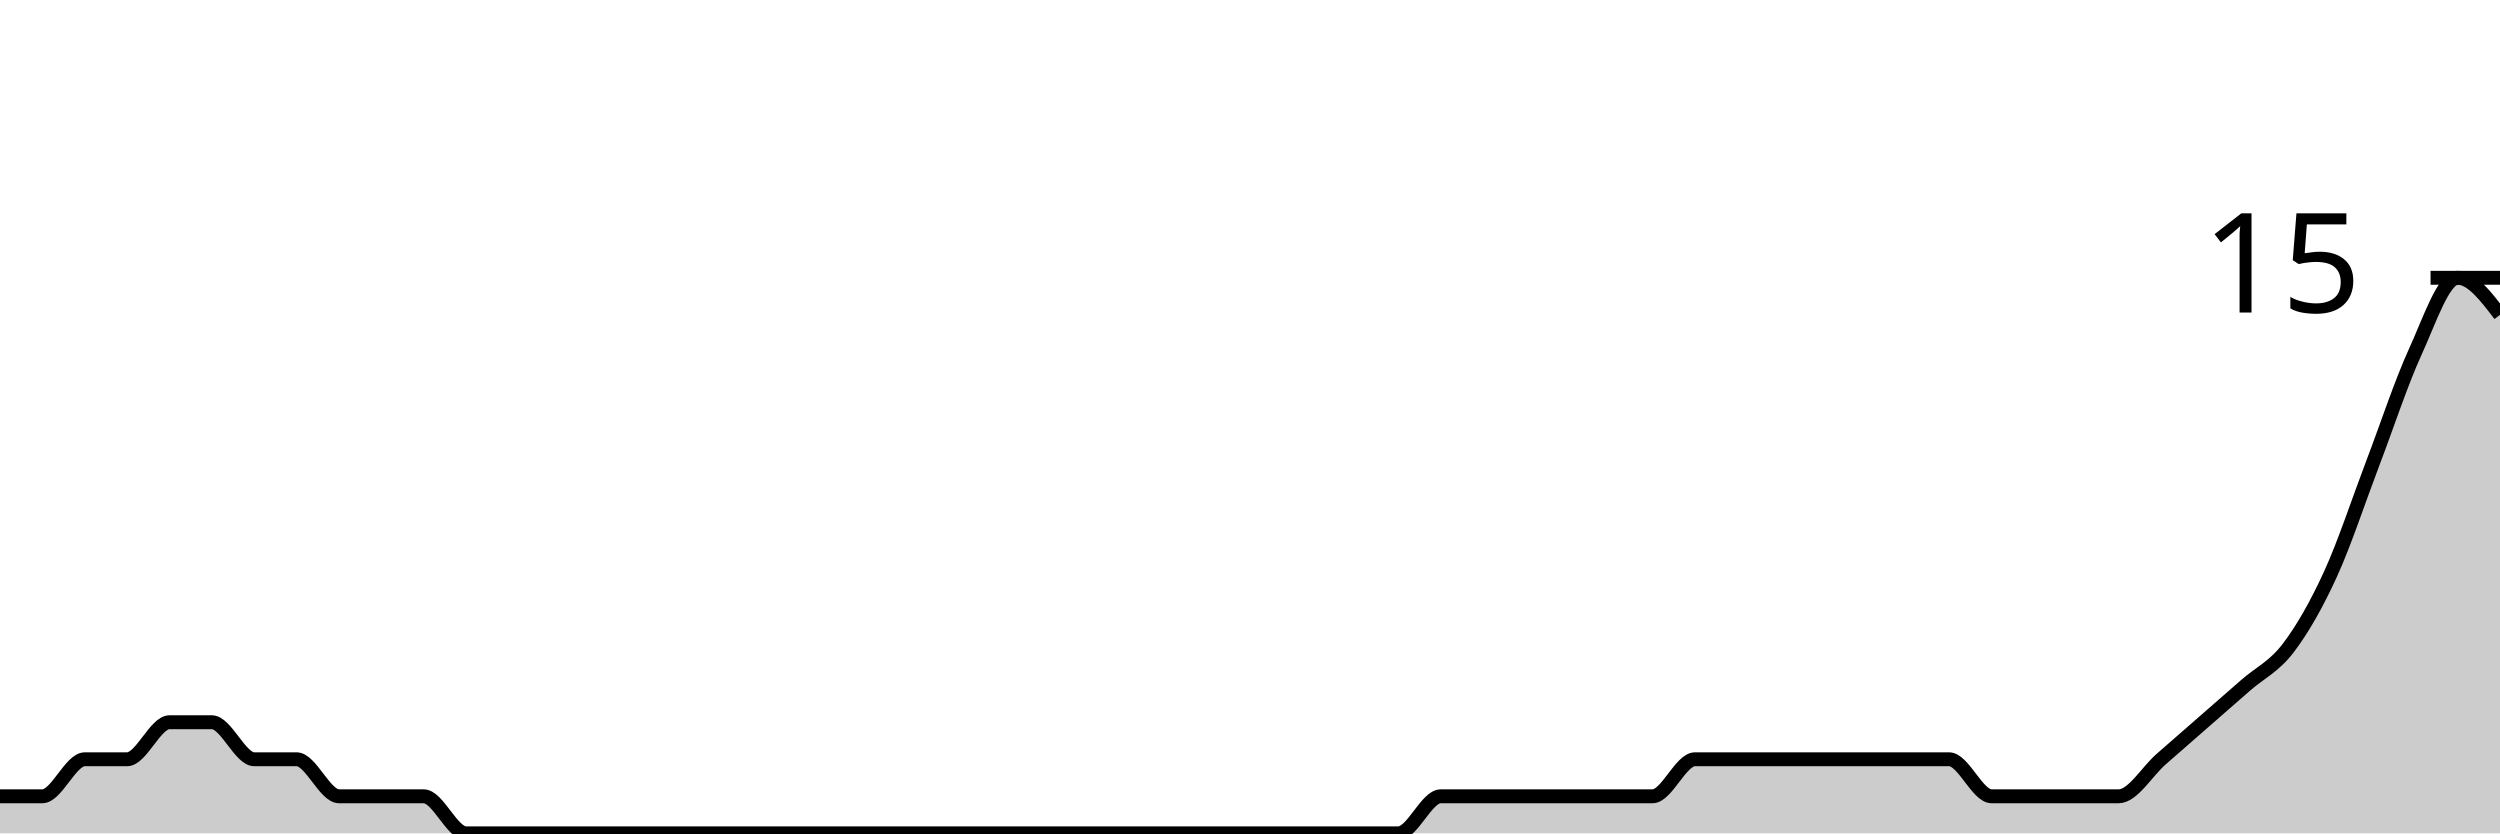
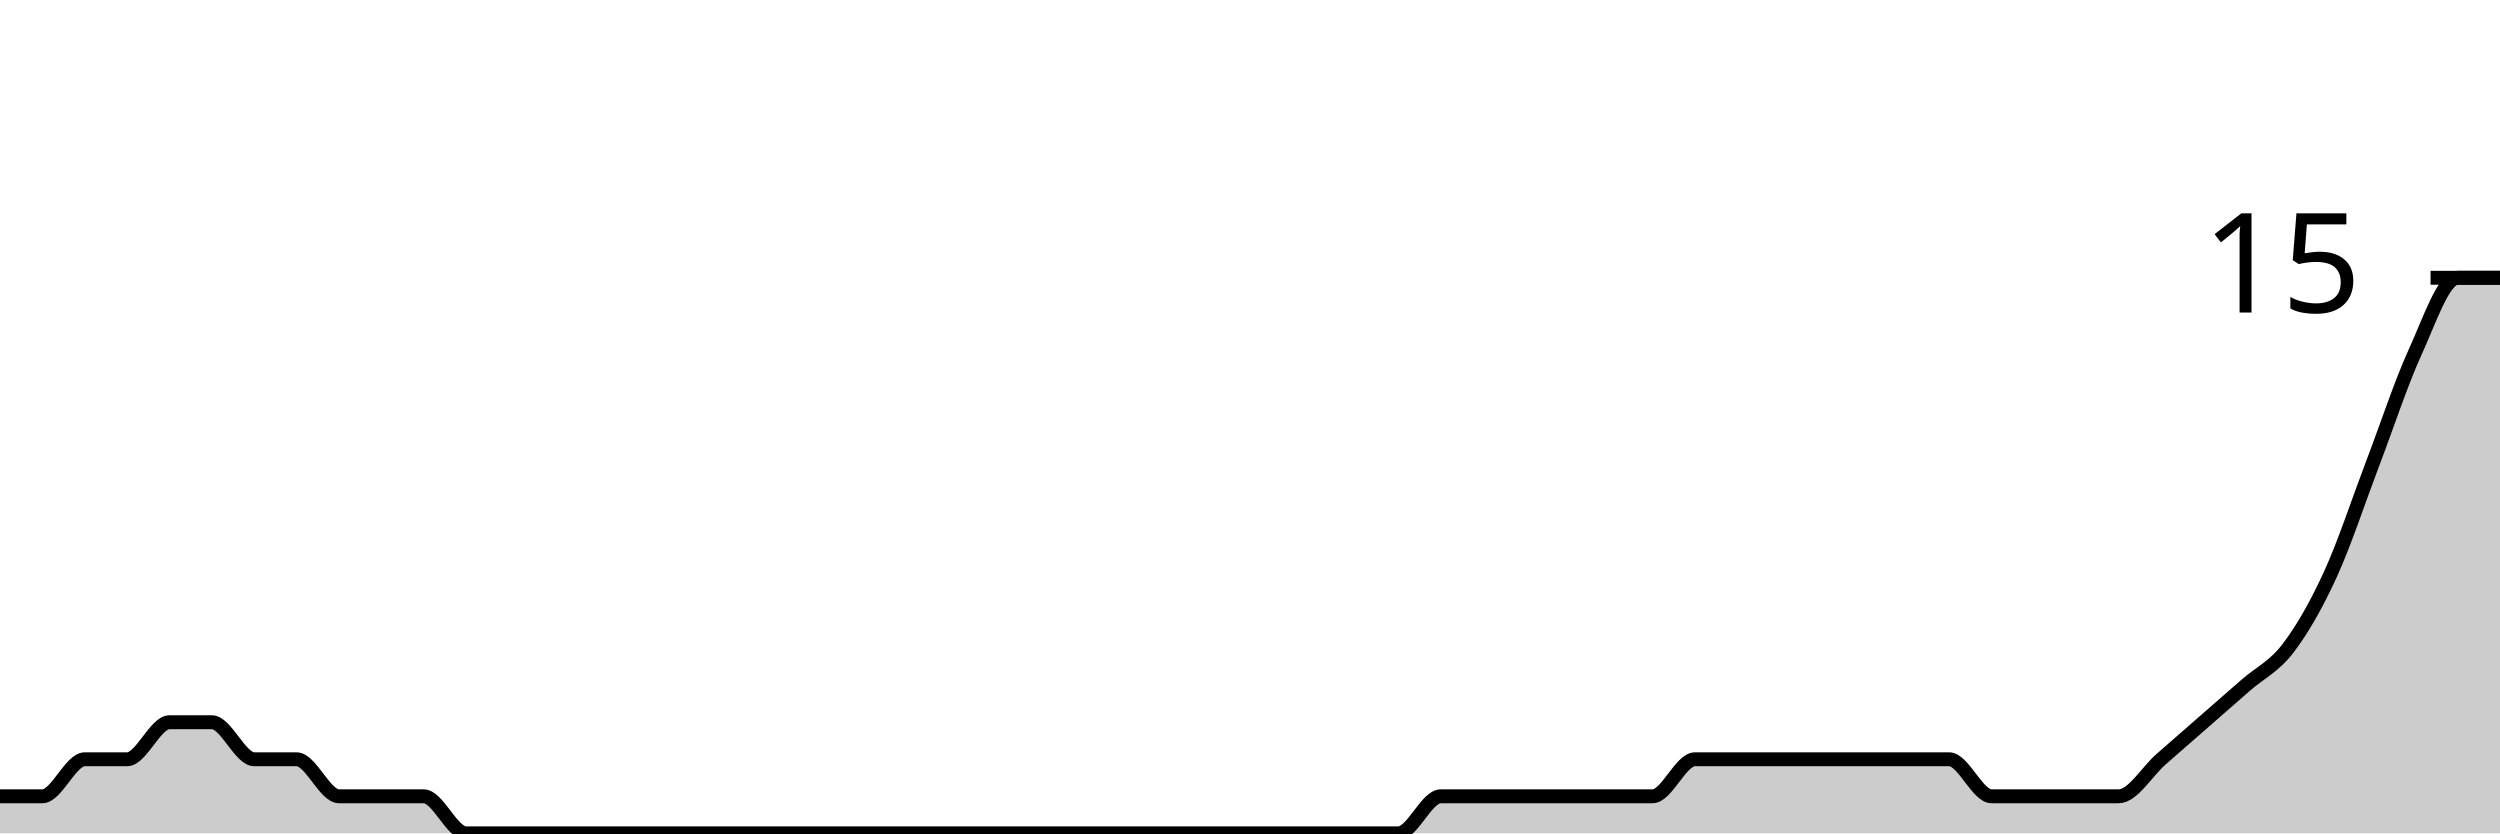
<svg xmlns="http://www.w3.org/2000/svg" viewBox="0 0 180 60">
  <g transform="translate(0,20)">
-     <path class="area" fill="rgba(0, 0, 0, 0.2)" d="M0,37.333C1.017,37.333,2.034,37.333,3.051,37.333C4.068,37.333,5.085,34.667,6.102,34.667C7.119,34.667,8.136,34.667,9.153,34.667C10.169,34.667,11.186,32,12.203,32C13.22,32,14.237,32,15.254,32C16.271,32,17.288,34.667,18.305,34.667C19.322,34.667,20.339,34.667,21.356,34.667C22.373,34.667,23.39,37.333,24.407,37.333C25.424,37.333,26.441,37.333,27.458,37.333C28.475,37.333,29.492,37.333,30.508,37.333C31.525,37.333,32.542,40,33.559,40C34.576,40,35.593,40,36.61,40C37.627,40,38.644,40,39.661,40C40.678,40,41.695,40,42.712,40C43.729,40,44.746,40,45.763,40C46.78,40,47.797,40,48.814,40C49.831,40,50.847,40,51.864,40C52.881,40,53.898,40,54.915,40C55.932,40,56.949,40,57.966,40C58.983,40,60,40,61.017,40C62.034,40,63.051,40,64.068,40C65.085,40,66.102,40,67.119,40C68.136,40,69.153,40,70.169,40C71.186,40,72.203,40,73.22,40C74.237,40,75.254,40,76.271,40C77.288,40,78.305,40,79.322,40C80.339,40,81.356,40,82.373,40C83.39,40,84.407,40,85.424,40C86.441,40,87.458,40,88.475,40C89.492,40,90.508,40,91.525,40C92.542,40,93.559,40,94.576,40C95.593,40,96.61,40,97.627,40C98.644,40,99.661,40,100.678,40C101.695,40,102.712,37.333,103.729,37.333C104.746,37.333,105.763,37.333,106.78,37.333C107.797,37.333,108.814,37.333,109.831,37.333C110.847,37.333,111.864,37.333,112.881,37.333C113.898,37.333,114.915,37.333,115.932,37.333C116.949,37.333,117.966,37.333,118.983,37.333C120,37.333,121.017,34.667,122.034,34.667C123.051,34.667,124.068,34.667,125.085,34.667C126.102,34.667,127.119,34.667,128.136,34.667C129.153,34.667,130.169,34.667,131.186,34.667C132.203,34.667,133.22,34.667,134.237,34.667C135.254,34.667,136.271,34.667,137.288,34.667C138.305,34.667,139.322,34.667,140.339,34.667C141.356,34.667,142.373,37.333,143.39,37.333C144.407,37.333,145.424,37.333,146.441,37.333C147.458,37.333,148.475,37.333,149.492,37.333C150.508,37.333,151.525,37.333,152.542,37.333C153.559,37.333,154.576,35.556,155.593,34.667C156.61,33.778,157.627,32.889,158.644,32C159.661,31.111,160.678,30.222,161.695,29.333C162.712,28.444,163.729,28,164.746,26.667C165.763,25.333,166.78,23.556,167.797,21.333C168.814,19.111,169.831,16,170.847,13.333C171.864,10.667,172.881,7.556,173.898,5.333C174.915,3.111,175.932,0,176.949,0C177.966,0,178.983,1.333,180,2.667L180,40C178.983,40,177.966,40,176.949,40C175.932,40,174.915,40,173.898,40C172.881,40,171.864,40,170.847,40C169.831,40,168.814,40,167.797,40C166.78,40,165.763,40,164.746,40C163.729,40,162.712,40,161.695,40C160.678,40,159.661,40,158.644,40C157.627,40,156.61,40,155.593,40C154.576,40,153.559,40,152.542,40C151.525,40,150.508,40,149.492,40C148.475,40,147.458,40,146.441,40C145.424,40,144.407,40,143.39,40C142.373,40,141.356,40,140.339,40C139.322,40,138.305,40,137.288,40C136.271,40,135.254,40,134.237,40C133.22,40,132.203,40,131.186,40C130.169,40,129.153,40,128.136,40C127.119,40,126.102,40,125.085,40C124.068,40,123.051,40,122.034,40C121.017,40,120,40,118.983,40C117.966,40,116.949,40,115.932,40C114.915,40,113.898,40,112.881,40C111.864,40,110.847,40,109.831,40C108.814,40,107.797,40,106.78,40C105.763,40,104.746,40,103.729,40C102.712,40,101.695,40,100.678,40C99.661,40,98.644,40,97.627,40C96.61,40,95.593,40,94.576,40C93.559,40,92.542,40,91.525,40C90.508,40,89.492,40,88.475,40C87.458,40,86.441,40,85.424,40C84.407,40,83.39,40,82.373,40C81.356,40,80.339,40,79.322,40C78.305,40,77.288,40,76.271,40C75.254,40,74.237,40,73.22,40C72.203,40,71.186,40,70.169,40C69.153,40,68.136,40,67.119,40C66.102,40,65.085,40,64.068,40C63.051,40,62.034,40,61.017,40C60,40,58.983,40,57.966,40C56.949,40,55.932,40,54.915,40C53.898,40,52.881,40,51.864,40C50.847,40,49.831,40,48.814,40C47.797,40,46.78,40,45.763,40C44.746,40,43.729,40,42.712,40C41.695,40,40.678,40,39.661,40C38.644,40,37.627,40,36.61,40C35.593,40,34.576,40,33.559,40C32.542,40,31.525,40,30.508,40C29.492,40,28.475,40,27.458,40C26.441,40,25.424,40,24.407,40C23.39,40,22.373,40,21.356,40C20.339,40,19.322,40,18.305,40C17.288,40,16.271,40,15.254,40C14.237,40,13.22,40,12.203,40C11.186,40,10.169,40,9.153,40C8.136,40,7.119,40,6.102,40C5.085,40,4.068,40,3.051,40C2.034,40,1.017,40,0,40Z" />
-     <path class="line" stroke="black" fill="none" d="M0,37.333C1.017,37.333,2.034,37.333,3.051,37.333C4.068,37.333,5.085,34.667,6.102,34.667C7.119,34.667,8.136,34.667,9.153,34.667C10.169,34.667,11.186,32,12.203,32C13.22,32,14.237,32,15.254,32C16.271,32,17.288,34.667,18.305,34.667C19.322,34.667,20.339,34.667,21.356,34.667C22.373,34.667,23.39,37.333,24.407,37.333C25.424,37.333,26.441,37.333,27.458,37.333C28.475,37.333,29.492,37.333,30.508,37.333C31.525,37.333,32.542,40,33.559,40C34.576,40,35.593,40,36.61,40C37.627,40,38.644,40,39.661,40C40.678,40,41.695,40,42.712,40C43.729,40,44.746,40,45.763,40C46.78,40,47.797,40,48.814,40C49.831,40,50.847,40,51.864,40C52.881,40,53.898,40,54.915,40C55.932,40,56.949,40,57.966,40C58.983,40,60,40,61.017,40C62.034,40,63.051,40,64.068,40C65.085,40,66.102,40,67.119,40C68.136,40,69.153,40,70.169,40C71.186,40,72.203,40,73.22,40C74.237,40,75.254,40,76.271,40C77.288,40,78.305,40,79.322,40C80.339,40,81.356,40,82.373,40C83.39,40,84.407,40,85.424,40C86.441,40,87.458,40,88.475,40C89.492,40,90.508,40,91.525,40C92.542,40,93.559,40,94.576,40C95.593,40,96.61,40,97.627,40C98.644,40,99.661,40,100.678,40C101.695,40,102.712,37.333,103.729,37.333C104.746,37.333,105.763,37.333,106.78,37.333C107.797,37.333,108.814,37.333,109.831,37.333C110.847,37.333,111.864,37.333,112.881,37.333C113.898,37.333,114.915,37.333,115.932,37.333C116.949,37.333,117.966,37.333,118.983,37.333C120,37.333,121.017,34.667,122.034,34.667C123.051,34.667,124.068,34.667,125.085,34.667C126.102,34.667,127.119,34.667,128.136,34.667C129.153,34.667,130.169,34.667,131.186,34.667C132.203,34.667,133.22,34.667,134.237,34.667C135.254,34.667,136.271,34.667,137.288,34.667C138.305,34.667,139.322,34.667,140.339,34.667C141.356,34.667,142.373,37.333,143.39,37.333C144.407,37.333,145.424,37.333,146.441,37.333C147.458,37.333,148.475,37.333,149.492,37.333C150.508,37.333,151.525,37.333,152.542,37.333C153.559,37.333,154.576,35.556,155.593,34.667C156.61,33.778,157.627,32.889,158.644,32C159.661,31.111,160.678,30.222,161.695,29.333C162.712,28.444,163.729,28,164.746,26.667C165.763,25.333,166.78,23.556,167.797,21.333C168.814,19.111,169.831,16,170.847,13.333C171.864,10.667,172.881,7.556,173.898,5.333C174.915,3.111,175.932,0,176.949,0C177.966,0,178.983,1.333,180,2.667" />
+     <path class="area" fill="rgba(0, 0, 0, 0.2)" d="M0,37.333C1.017,37.333,2.034,37.333,3.051,37.333C4.068,37.333,5.085,34.667,6.102,34.667C7.119,34.667,8.136,34.667,9.153,34.667C10.169,34.667,11.186,32,12.203,32C13.22,32,14.237,32,15.254,32C16.271,32,17.288,34.667,18.305,34.667C19.322,34.667,20.339,34.667,21.356,34.667C22.373,34.667,23.39,37.333,24.407,37.333C25.424,37.333,26.441,37.333,27.458,37.333C28.475,37.333,29.492,37.333,30.508,37.333C31.525,37.333,32.542,40,33.559,40C34.576,40,35.593,40,36.61,40C37.627,40,38.644,40,39.661,40C40.678,40,41.695,40,42.712,40C43.729,40,44.746,40,45.763,40C46.78,40,47.797,40,48.814,40C49.831,40,50.847,40,51.864,40C52.881,40,53.898,40,54.915,40C55.932,40,56.949,40,57.966,40C58.983,40,60,40,61.017,40C62.034,40,63.051,40,64.068,40C65.085,40,66.102,40,67.119,40C68.136,40,69.153,40,70.169,40C71.186,40,72.203,40,73.22,40C74.237,40,75.254,40,76.271,40C77.288,40,78.305,40,79.322,40C80.339,40,81.356,40,82.373,40C83.39,40,84.407,40,85.424,40C86.441,40,87.458,40,88.475,40C89.492,40,90.508,40,91.525,40C92.542,40,93.559,40,94.576,40C95.593,40,96.61,40,97.627,40C98.644,40,99.661,40,100.678,40C101.695,40,102.712,37.333,103.729,37.333C104.746,37.333,105.763,37.333,106.78,37.333C107.797,37.333,108.814,37.333,109.831,37.333C110.847,37.333,111.864,37.333,112.881,37.333C113.898,37.333,114.915,37.333,115.932,37.333C116.949,37.333,117.966,37.333,118.983,37.333C120,37.333,121.017,34.667,122.034,34.667C123.051,34.667,124.068,34.667,125.085,34.667C126.102,34.667,127.119,34.667,128.136,34.667C129.153,34.667,130.169,34.667,131.186,34.667C132.203,34.667,133.22,34.667,134.237,34.667C135.254,34.667,136.271,34.667,137.288,34.667C138.305,34.667,139.322,34.667,140.339,34.667C141.356,34.667,142.373,37.333,143.39,37.333C144.407,37.333,145.424,37.333,146.441,37.333C147.458,37.333,148.475,37.333,149.492,37.333C150.508,37.333,151.525,37.333,152.542,37.333C153.559,37.333,154.576,35.556,155.593,34.667C156.61,33.778,157.627,32.889,158.644,32C159.661,31.111,160.678,30.222,161.695,29.333C162.712,28.444,163.729,28,164.746,26.667C165.763,25.333,166.78,23.556,167.797,21.333C168.814,19.111,169.831,16,170.847,13.333C171.864,10.667,172.881,7.556,173.898,5.333C174.915,3.111,175.932,0,176.949,0C177.966,0,178.983,0,180,0L180,40C178.983,40,177.966,40,176.949,40C175.932,40,174.915,40,173.898,40C172.881,40,171.864,40,170.847,40C169.831,40,168.814,40,167.797,40C166.78,40,165.763,40,164.746,40C163.729,40,162.712,40,161.695,40C160.678,40,159.661,40,158.644,40C157.627,40,156.61,40,155.593,40C154.576,40,153.559,40,152.542,40C151.525,40,150.508,40,149.492,40C148.475,40,147.458,40,146.441,40C145.424,40,144.407,40,143.39,40C142.373,40,141.356,40,140.339,40C139.322,40,138.305,40,137.288,40C136.271,40,135.254,40,134.237,40C133.22,40,132.203,40,131.186,40C130.169,40,129.153,40,128.136,40C127.119,40,126.102,40,125.085,40C124.068,40,123.051,40,122.034,40C121.017,40,120,40,118.983,40C117.966,40,116.949,40,115.932,40C114.915,40,113.898,40,112.881,40C111.864,40,110.847,40,109.831,40C108.814,40,107.797,40,106.78,40C105.763,40,104.746,40,103.729,40C102.712,40,101.695,40,100.678,40C99.661,40,98.644,40,97.627,40C96.61,40,95.593,40,94.576,40C93.559,40,92.542,40,91.525,40C90.508,40,89.492,40,88.475,40C87.458,40,86.441,40,85.424,40C84.407,40,83.39,40,82.373,40C81.356,40,80.339,40,79.322,40C78.305,40,77.288,40,76.271,40C75.254,40,74.237,40,73.22,40C72.203,40,71.186,40,70.169,40C69.153,40,68.136,40,67.119,40C66.102,40,65.085,40,64.068,40C63.051,40,62.034,40,61.017,40C60,40,58.983,40,57.966,40C56.949,40,55.932,40,54.915,40C53.898,40,52.881,40,51.864,40C50.847,40,49.831,40,48.814,40C47.797,40,46.78,40,45.763,40C44.746,40,43.729,40,42.712,40C41.695,40,40.678,40,39.661,40C38.644,40,37.627,40,36.61,40C35.593,40,34.576,40,33.559,40C32.542,40,31.525,40,30.508,40C29.492,40,28.475,40,27.458,40C26.441,40,25.424,40,24.407,40C23.39,40,22.373,40,21.356,40C20.339,40,19.322,40,18.305,40C17.288,40,16.271,40,15.254,40C14.237,40,13.22,40,12.203,40C11.186,40,10.169,40,9.153,40C8.136,40,7.119,40,6.102,40C5.085,40,4.068,40,3.051,40C2.034,40,1.017,40,0,40Z" />
+     <path class="line" stroke="black" fill="none" d="M0,37.333C1.017,37.333,2.034,37.333,3.051,37.333C4.068,37.333,5.085,34.667,6.102,34.667C7.119,34.667,8.136,34.667,9.153,34.667C10.169,34.667,11.186,32,12.203,32C13.22,32,14.237,32,15.254,32C16.271,32,17.288,34.667,18.305,34.667C19.322,34.667,20.339,34.667,21.356,34.667C22.373,34.667,23.39,37.333,24.407,37.333C25.424,37.333,26.441,37.333,27.458,37.333C28.475,37.333,29.492,37.333,30.508,37.333C31.525,37.333,32.542,40,33.559,40C34.576,40,35.593,40,36.61,40C37.627,40,38.644,40,39.661,40C40.678,40,41.695,40,42.712,40C43.729,40,44.746,40,45.763,40C46.78,40,47.797,40,48.814,40C49.831,40,50.847,40,51.864,40C52.881,40,53.898,40,54.915,40C55.932,40,56.949,40,57.966,40C58.983,40,60,40,61.017,40C62.034,40,63.051,40,64.068,40C65.085,40,66.102,40,67.119,40C68.136,40,69.153,40,70.169,40C71.186,40,72.203,40,73.22,40C74.237,40,75.254,40,76.271,40C77.288,40,78.305,40,79.322,40C80.339,40,81.356,40,82.373,40C83.39,40,84.407,40,85.424,40C86.441,40,87.458,40,88.475,40C89.492,40,90.508,40,91.525,40C92.542,40,93.559,40,94.576,40C95.593,40,96.61,40,97.627,40C98.644,40,99.661,40,100.678,40C101.695,40,102.712,37.333,103.729,37.333C104.746,37.333,105.763,37.333,106.78,37.333C107.797,37.333,108.814,37.333,109.831,37.333C110.847,37.333,111.864,37.333,112.881,37.333C113.898,37.333,114.915,37.333,115.932,37.333C116.949,37.333,117.966,37.333,118.983,37.333C120,37.333,121.017,34.667,122.034,34.667C123.051,34.667,124.068,34.667,125.085,34.667C126.102,34.667,127.119,34.667,128.136,34.667C129.153,34.667,130.169,34.667,131.186,34.667C132.203,34.667,133.22,34.667,134.237,34.667C135.254,34.667,136.271,34.667,137.288,34.667C138.305,34.667,139.322,34.667,140.339,34.667C141.356,34.667,142.373,37.333,143.39,37.333C144.407,37.333,145.424,37.333,146.441,37.333C147.458,37.333,148.475,37.333,149.492,37.333C150.508,37.333,151.525,37.333,152.542,37.333C153.559,37.333,154.576,35.556,155.593,34.667C156.61,33.778,157.627,32.889,158.644,32C159.661,31.111,160.678,30.222,161.695,29.333C162.712,28.444,163.729,28,164.746,26.667C165.763,25.333,166.78,23.556,167.797,21.333C168.814,19.111,169.831,16,170.847,13.333C171.864,10.667,172.881,7.556,173.898,5.333C174.915,3.111,175.932,0,176.949,0C177.966,0,178.983,0,180,0" />
    <path class="axis-ceiling" stroke-width="1" stroke="black" fill="none" d="M175,0L180,0" />
    <text class="axis-ceiling-label" font-family="sans-serif" text-anchor="end" font-size="10px" x="170" y="2.5">15</text>
  </g>
</svg>
